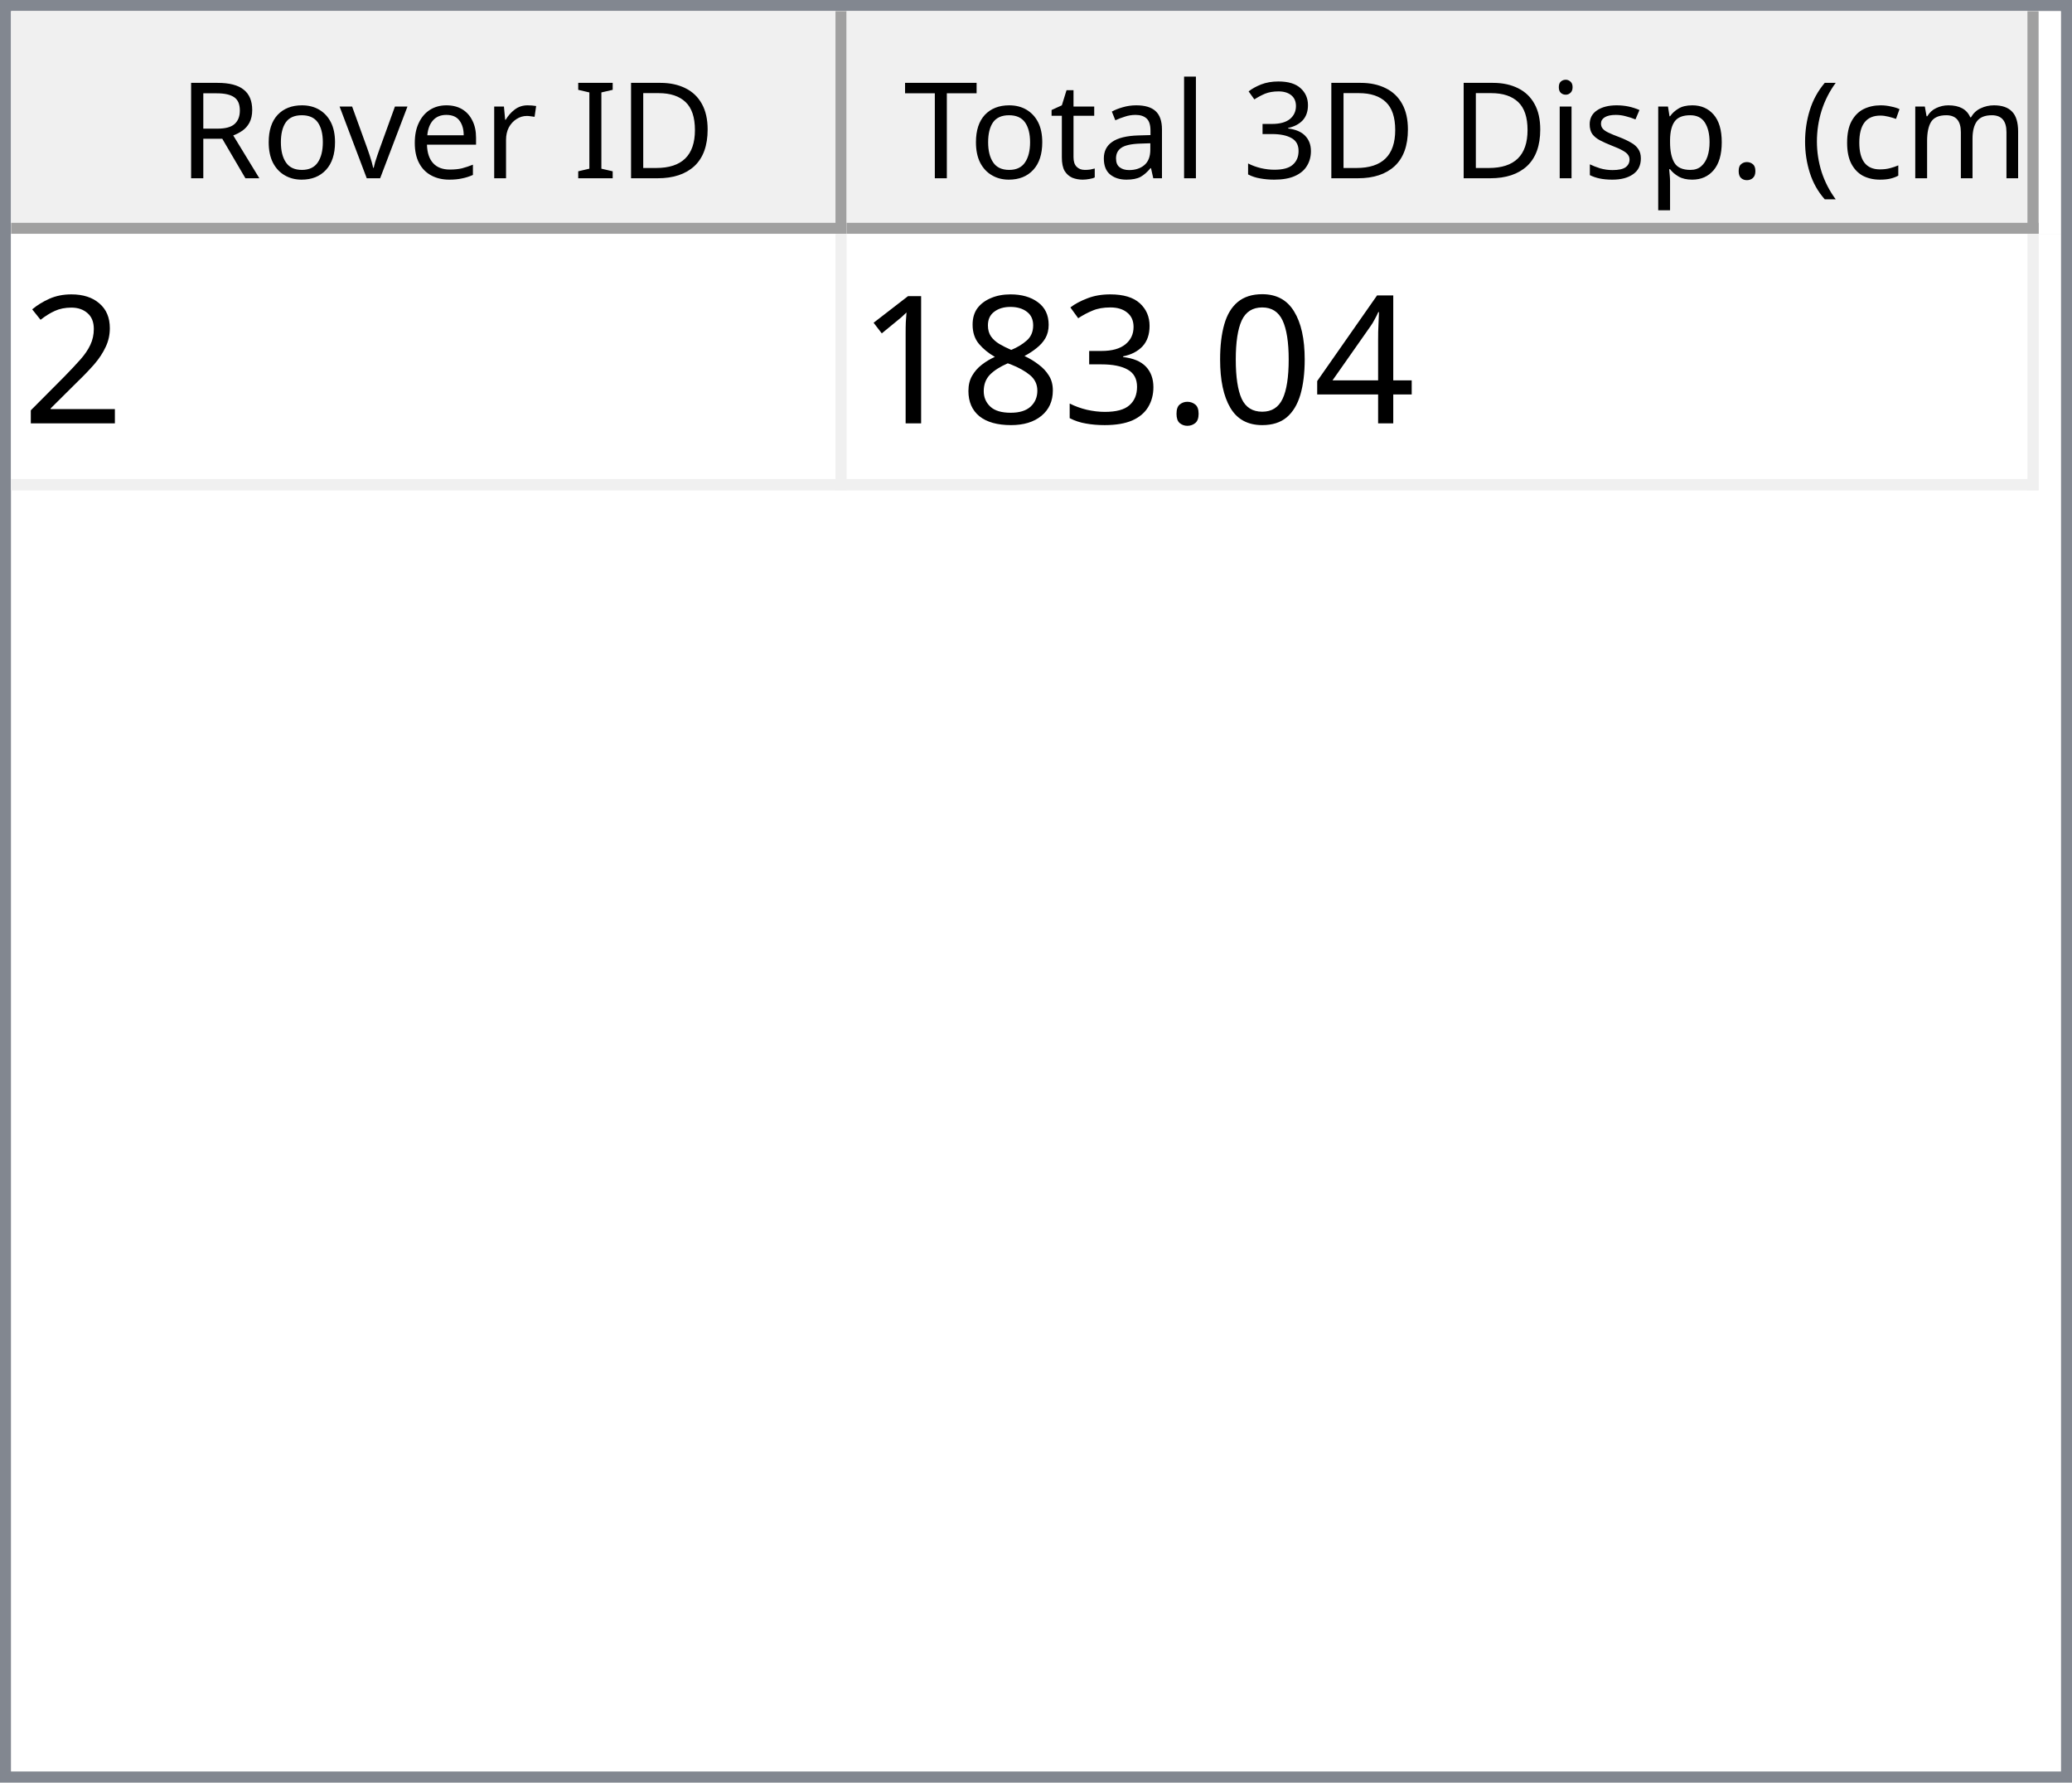
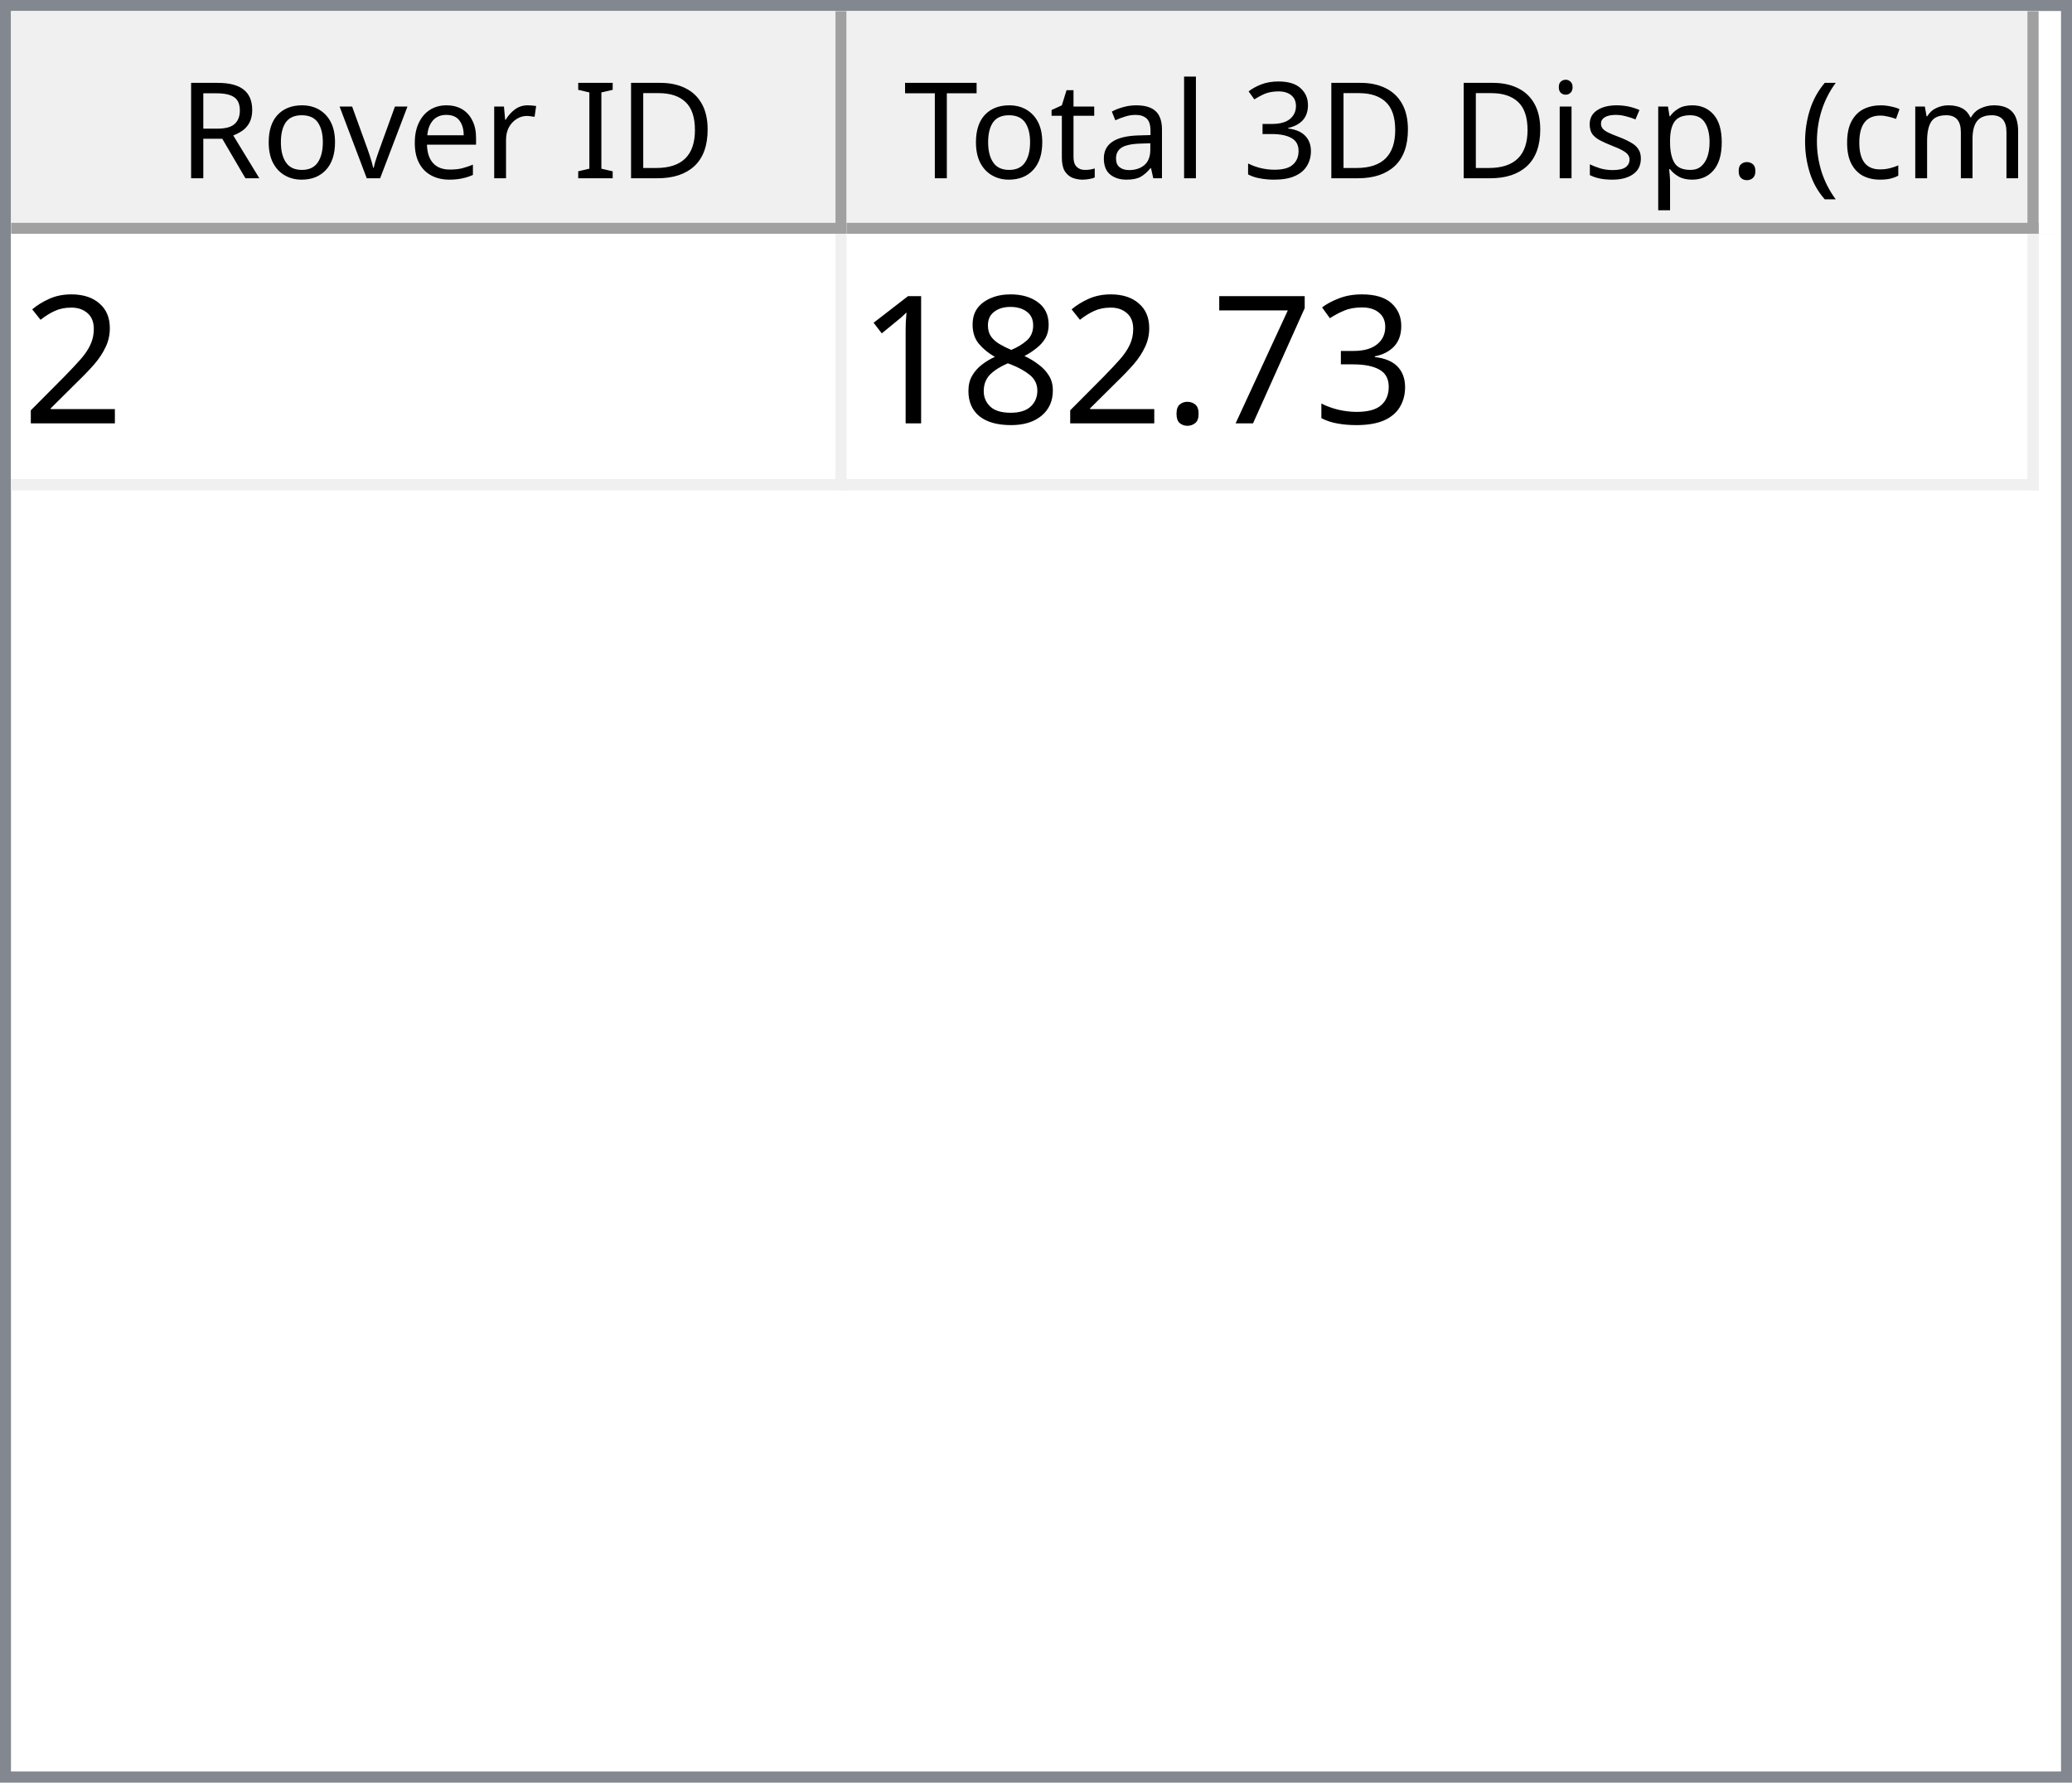
<svg xmlns="http://www.w3.org/2000/svg" style="fill-opacity:1; color-rendering:auto; color-interpolation:auto; text-rendering:auto; stroke:black; stroke-linecap:square; stroke-miterlimit:10; shape-rendering:auto; stroke-opacity:1; fill:black; stroke-dasharray:none; font-weight:normal; stroke-width:1; font-family:'Dialog'; font-style:normal; stroke-linejoin:miter; font-size:12px; stroke-dashoffset:0; image-rendering:auto;" width="186" height="160">
  <defs id="genericDefs" />
  <g>
    <defs id="defs1">
      <clipPath clipPathUnits="userSpaceOnUse" id="clipPath1">
        <path d="M0 0 L186 0 L186 160 L0 160 L0 0 Z" />
      </clipPath>
      <clipPath clipPathUnits="userSpaceOnUse" id="clipPath2">
        <path d="M0 0 L0 160 L186 160 L186 0 Z" />
      </clipPath>
      <clipPath clipPathUnits="userSpaceOnUse" id="clipPath3">
        <path d="M0 0 L0 20 L184 20 L184 0 Z" />
      </clipPath>
      <clipPath clipPathUnits="userSpaceOnUse" id="clipPath4">
        <path d="M0 0 L0 20 L75 20 L75 0 Z" />
      </clipPath>
      <clipPath clipPathUnits="userSpaceOnUse" id="clipPath5">
        <path d="M1 1 L1 19 L74 19 L74 1 Z" />
      </clipPath>
      <clipPath clipPathUnits="userSpaceOnUse" id="clipPath6">
        <path d="M0 0 L0 18 L73 18 L73 0 Z" />
      </clipPath>
      <clipPath clipPathUnits="userSpaceOnUse" id="clipPath7">
        <path d="M-0.5 -0.5 L-0.5 19.5 L74.5 19.5 L74.5 -0.5 Z" />
      </clipPath>
      <clipPath clipPathUnits="userSpaceOnUse" id="clipPath8">
        <path d="M0 0 L0 20 L107 20 L107 0 Z" />
      </clipPath>
      <clipPath clipPathUnits="userSpaceOnUse" id="clipPath9">
        <path d="M1 1 L1 19 L106 19 L106 1 Z" />
      </clipPath>
      <clipPath clipPathUnits="userSpaceOnUse" id="clipPath10">
        <path d="M0 0 L0 18 L105 18 L105 0 Z" />
      </clipPath>
      <clipPath clipPathUnits="userSpaceOnUse" id="clipPath11">
        <path d="M-0.5 -0.5 L-0.5 19.5 L106.5 19.5 L106.5 -0.5 Z" />
      </clipPath>
      <clipPath clipPathUnits="userSpaceOnUse" id="clipPath12">
        <path d="M0 0 L0 138 L184 138 L184 0 Z" />
      </clipPath>
      <clipPath clipPathUnits="userSpaceOnUse" id="clipPath13">
        <path d="M0 0 L0 23 L182 23 L182 0 Z" />
      </clipPath>
      <clipPath clipPathUnits="userSpaceOnUse" id="clipPath14">
        <path d="M-0.5 -0.5 L-0.5 22.5 L181.5 22.5 L181.5 -0.5 Z" />
      </clipPath>
      <clipPath clipPathUnits="userSpaceOnUse" id="clipPath15">
        <path d="M0 0 L0 22 L74 22 L74 0 Z" />
      </clipPath>
      <clipPath clipPathUnits="userSpaceOnUse" id="clipPath16">
        <path d="M0 0 L0 22 L106 22 L106 0 Z" />
      </clipPath>
      <font horiz-adv-x="64.551" id="font1">
        <font-face ascent="107.91" descent="25.098" units-per-em="100" style="font-style:normal; font-family:Segoe UI; font-weight:normal;" />
        <missing-glyph horiz-adv-x="64.551" d="M8.109 0 L8.109 68.266 L56.453 68.266 L56.453 0 L8.109 0 ZM15.328 7.234 L49.219 7.234 L49.219 61.031 L15.328 61.031 L15.328 7.234 Z" />
        <glyph unicode="D" horiz-adv-x="70.117" d="M9.188 0 L9.188 70.016 L28.516 70.016 Q65.531 70.016 65.531 35.891 Q65.531 19.672 55.25 9.836 Q44.969 0 27.734 0 L9.188 0 ZM17.391 62.594 L17.391 7.422 L27.828 7.422 Q41.609 7.422 49.273 14.797 Q56.938 22.172 56.938 35.688 Q56.938 62.594 28.328 62.594 L17.391 62.594 Z" />
        <glyph unicode="I" horiz-adv-x="26.611" d="M17.391 0 L9.188 0 L9.188 70.016 L17.391 70.016 L17.391 0 Z" />
        <glyph unicode=" " horiz-adv-x="27.393" d="" />
        <glyph unicode="r" horiz-adv-x="34.766" d="M34.188 41.891 Q32.078 43.5 28.125 43.5 Q23 43.5 19.555 38.672 Q16.109 33.844 16.109 25.484 L16.109 0 L8.109 0 L8.109 50 L16.109 50 L16.109 39.703 L16.312 39.703 Q18.016 44.969 21.531 47.922 Q25.047 50.875 29.391 50.875 Q32.516 50.875 34.188 50.203 L34.188 41.891 Z" />
        <glyph unicode="e" horiz-adv-x="52.295" d="M48.297 23 L12.984 23 Q13.188 14.656 17.484 10.109 Q21.781 5.562 29.297 5.562 Q37.75 5.562 44.828 11.141 L44.828 3.609 Q38.234 -1.172 27.391 -1.172 Q16.797 -1.172 10.742 5.641 Q4.688 12.453 4.688 24.812 Q4.688 36.469 11.305 43.82 Q17.922 51.172 27.734 51.172 Q37.547 51.172 42.922 44.828 Q48.297 38.484 48.297 27.203 L48.297 23 ZM40.094 29.781 Q40.047 36.719 36.75 40.578 Q33.453 44.438 27.594 44.438 Q21.922 44.438 17.969 40.383 Q14.016 36.328 13.094 29.781 L40.094 29.781 Z" />
        <glyph unicode="v" horiz-adv-x="47.9" d="M47.406 50 L27.484 0 L19.625 0 L0.688 50 L9.469 50 L22.172 13.672 Q23.578 9.672 23.922 6.688 L24.125 6.688 Q24.609 10.453 25.688 13.484 L38.969 50 L47.406 50 Z" />
        <glyph unicode="o" horiz-adv-x="58.594" d="M29 -1.172 Q17.922 -1.172 11.305 5.836 Q4.688 12.844 4.688 24.422 Q4.688 37.016 11.57 44.094 Q18.453 51.172 30.172 51.172 Q41.359 51.172 47.633 44.289 Q53.906 37.406 53.906 25.203 Q53.906 13.234 47.141 6.031 Q40.375 -1.172 29 -1.172 ZM29.594 44.438 Q21.875 44.438 17.383 39.188 Q12.891 33.938 12.891 24.703 Q12.891 15.828 17.43 10.695 Q21.969 5.562 29.594 5.562 Q37.359 5.562 41.531 10.594 Q45.703 15.625 45.703 24.906 Q45.703 34.281 41.531 39.359 Q37.359 44.438 29.594 44.438 Z" />
        <glyph unicode="R" horiz-adv-x="59.814" d="M59.375 0 L49.609 0 L37.891 19.625 Q36.281 22.359 34.766 24.289 Q33.25 26.219 31.664 27.438 Q30.078 28.656 28.25 29.219 Q26.422 29.781 24.125 29.781 L17.391 29.781 L17.391 0 L9.188 0 L9.188 70.016 L30.078 70.016 Q34.672 70.016 38.555 68.867 Q42.438 67.719 45.289 65.375 Q48.141 63.031 49.758 59.547 Q51.375 56.062 51.375 51.375 Q51.375 47.703 50.273 44.656 Q49.172 41.609 47.148 39.211 Q45.125 36.812 42.266 35.133 Q39.406 33.453 35.844 32.516 L35.844 32.328 Q37.594 31.547 38.891 30.547 Q40.188 29.547 41.359 28.18 Q42.531 26.812 43.68 25.078 Q44.828 23.344 46.234 21.047 L59.375 0 ZM17.391 62.594 L17.391 37.203 L28.516 37.203 Q31.594 37.203 34.203 38.133 Q36.812 39.062 38.719 40.797 Q40.625 42.531 41.703 45.047 Q42.781 47.562 42.781 50.688 Q42.781 56.297 39.141 59.445 Q35.5 62.594 28.609 62.594 L17.391 62.594 Z" />
        <glyph unicode=")" horiz-adv-x="30.176" d="M8.297 -15.922 L1.172 -15.922 Q16.406 2.344 16.406 26.812 Q16.406 51.469 1.078 70.016 L8.297 70.016 Q23.531 52.156 23.531 26.703 Q23.531 1.375 8.297 -15.922 Z" />
        <glyph unicode="m" horiz-adv-x="86.133" d="M79.109 0 L71.094 0 L71.094 28.719 Q71.094 37.016 68.531 40.727 Q65.969 44.438 59.906 44.438 Q54.781 44.438 51.195 39.75 Q47.609 35.062 47.609 28.516 L47.609 0 L39.594 0 L39.594 29.688 Q39.594 44.438 28.219 44.438 Q22.953 44.438 19.531 40.016 Q16.109 35.594 16.109 28.516 L16.109 0 L8.109 0 L8.109 50 L16.109 50 L16.109 42.094 L16.312 42.094 Q21.625 51.172 31.844 51.172 Q36.969 51.172 40.773 48.312 Q44.578 45.453 46 40.828 Q51.562 51.172 62.594 51.172 Q79.109 51.172 79.109 30.812 L79.109 0 Z" />
        <glyph unicode="c" horiz-adv-x="46.191" d="M42.188 2.297 Q36.422 -1.172 28.516 -1.172 Q17.828 -1.172 11.258 5.789 Q4.688 12.75 4.688 23.828 Q4.688 36.188 11.766 43.68 Q18.844 51.172 30.672 51.172 Q37.25 51.172 42.281 48.734 L42.281 40.531 Q36.719 44.438 30.375 44.438 Q22.703 44.438 17.797 38.945 Q12.891 33.453 12.891 24.516 Q12.891 15.719 17.508 10.641 Q22.125 5.562 29.891 5.562 Q36.422 5.562 42.188 9.906 L42.188 2.297 Z" />
        <glyph unicode="(" horiz-adv-x="30.176" d="M29.109 -15.922 L21.969 -15.922 Q6.844 1.375 6.844 26.703 Q6.844 52.156 21.969 70.016 L29.203 70.016 Q13.875 51.469 13.875 26.812 Q13.875 2.344 29.109 -15.922 Z" />
        <glyph unicode="." horiz-adv-x="21.68" d="M10.891 -1.078 Q8.641 -1.078 7.055 0.539 Q5.469 2.156 5.469 4.391 Q5.469 6.641 7.055 8.273 Q8.641 9.906 10.891 9.906 Q13.188 9.906 14.797 8.273 Q16.406 6.641 16.406 4.391 Q16.406 2.156 14.797 0.539 Q13.188 -1.078 10.891 -1.078 Z" />
        <glyph unicode="p" horiz-adv-x="58.789" d="M16.312 7.234 L16.109 7.234 L16.109 -23 L8.109 -23 L8.109 50 L16.109 50 L16.109 41.219 L16.312 41.219 Q22.219 51.172 33.594 51.172 Q43.266 51.172 48.688 44.461 Q54.109 37.75 54.109 26.469 Q54.109 13.922 48 6.375 Q41.891 -1.172 31.297 -1.172 Q21.578 -1.172 16.312 7.234 ZM16.109 27.391 L16.109 20.406 Q16.109 14.203 20.141 9.883 Q24.172 5.562 30.375 5.562 Q37.641 5.562 41.773 11.133 Q45.906 16.703 45.906 26.609 Q45.906 34.969 42.047 39.703 Q38.188 44.438 31.594 44.438 Q24.609 44.438 20.359 39.578 Q16.109 34.719 16.109 27.391 Z" />
        <glyph unicode="s" horiz-adv-x="42.432" d="M5.078 1.812 L5.078 10.406 Q11.625 5.562 19.484 5.562 Q30.031 5.562 30.031 12.594 Q30.031 14.594 29.125 15.992 Q28.219 17.391 26.68 18.461 Q25.141 19.531 23.07 20.383 Q21 21.234 18.609 22.172 Q15.281 23.484 12.766 24.828 Q10.25 26.172 8.57 27.859 Q6.891 29.547 6.031 31.695 Q5.172 33.844 5.172 36.719 Q5.172 40.234 6.789 42.945 Q8.406 45.656 11.086 47.484 Q13.766 49.312 17.211 50.242 Q20.656 51.172 24.312 51.172 Q30.812 51.172 35.938 48.922 L35.938 40.828 Q30.422 44.438 23.25 44.438 Q21 44.438 19.195 43.922 Q17.391 43.406 16.094 42.477 Q14.797 41.547 14.086 40.258 Q13.375 38.969 13.375 37.406 Q13.375 35.453 14.086 34.133 Q14.797 32.812 16.164 31.789 Q17.531 30.766 19.484 29.938 Q21.438 29.109 23.922 28.125 Q27.25 26.859 29.883 25.516 Q32.516 24.172 34.375 22.484 Q36.234 20.797 37.234 18.602 Q38.234 16.406 38.234 13.375 Q38.234 9.672 36.602 6.938 Q34.969 4.203 32.234 2.398 Q29.5 0.594 25.93 -0.289 Q22.359 -1.172 18.453 -1.172 Q10.75 -1.172 5.078 1.812 Z" />
        <glyph unicode="i" horiz-adv-x="24.219" d="M12.203 62.703 Q10.062 62.703 8.547 64.164 Q7.031 65.625 7.031 67.875 Q7.031 70.125 8.547 71.609 Q10.062 73.094 12.203 73.094 Q14.406 73.094 15.945 71.609 Q17.484 70.125 17.484 67.875 Q17.484 65.719 15.945 64.211 Q14.406 62.703 12.203 62.703 ZM16.109 0 L8.109 0 L8.109 50 L16.109 50 L16.109 0 Z" />
        <glyph unicode="3" horiz-adv-x="53.906" d="M46.531 19.828 Q46.531 15.094 44.75 11.211 Q42.969 7.328 39.719 4.57 Q36.469 1.812 31.93 0.297 Q27.391 -1.219 21.922 -1.219 Q11.922 -1.219 6 2.594 L6 11.188 Q13.094 5.609 22.219 5.609 Q25.875 5.609 28.828 6.539 Q31.781 7.469 33.906 9.227 Q36.031 10.984 37.18 13.477 Q38.328 15.969 38.328 19.094 Q38.328 32.812 18.797 32.812 L12.984 32.812 L12.984 39.594 L18.5 39.594 Q35.797 39.594 35.797 52.484 Q35.797 64.406 22.609 64.406 Q15.188 64.406 8.688 59.422 L8.688 67.188 Q15.375 71.188 24.609 71.188 Q29 71.188 32.57 69.969 Q36.141 68.75 38.68 66.555 Q41.219 64.359 42.609 61.281 Q44 58.203 44 54.5 Q44 40.672 30.031 36.719 L30.031 36.531 Q33.594 36.141 36.625 34.797 Q39.656 33.453 41.852 31.305 Q44.047 29.156 45.289 26.25 Q46.531 23.344 46.531 19.828 Z" />
        <glyph unicode="l" horiz-adv-x="24.219" d="M16.109 0 L8.109 0 L8.109 74.031 L16.109 74.031 L16.109 0 Z" />
        <glyph unicode="a" horiz-adv-x="50.879" d="M43.891 0 L35.891 0 L35.891 7.812 L35.688 7.812 Q30.469 -1.172 20.312 -1.172 Q12.844 -1.172 8.617 2.781 Q4.391 6.734 4.391 13.281 Q4.391 27.297 20.906 29.594 L35.891 31.688 Q35.891 44.438 25.594 44.438 Q16.547 44.438 9.281 38.281 L9.281 46.484 Q16.656 51.172 26.266 51.172 Q43.891 51.172 43.891 32.516 L43.891 0 ZM35.891 25.297 L23.828 23.641 Q18.266 22.859 15.43 20.875 Q12.594 18.891 12.594 13.875 Q12.594 10.203 15.211 7.883 Q17.828 5.562 22.172 5.562 Q28.125 5.562 32.008 9.742 Q35.891 13.922 35.891 20.312 L35.891 25.297 Z" />
        <glyph unicode="t" horiz-adv-x="33.887" d="M31.297 0.484 Q28.469 -1.078 23.828 -1.078 Q10.688 -1.078 10.688 13.578 L10.688 43.172 L2.094 43.172 L2.094 50 L10.688 50 L10.688 62.203 L18.703 64.797 L18.703 50 L31.297 50 L31.297 43.172 L18.703 43.172 L18.703 14.984 Q18.703 9.969 20.414 7.82 Q22.125 5.672 26.078 5.672 Q29.109 5.672 31.297 7.328 L31.297 0.484 Z" />
        <glyph unicode="T" horiz-adv-x="52.393" d="M50.594 62.594 L30.375 62.594 L30.375 0 L22.172 0 L22.172 62.594 L2 62.594 L2 70.016 L50.594 70.016 L50.594 62.594 Z" />
      </font>
      <font horiz-adv-x="75.0" id="font2">
        <font-face ascent="100.537" descent="21.973" units-per-em="100" style="font-style:normal; font-family:sans-serif; font-weight:normal;" />
        <missing-glyph horiz-adv-x="75.0" d="M12.5 0 L12.5 62.5 L62.5 62.5 L62.5 0 L12.5 0 ZM14.062 1.562 L60.938 1.562 L60.938 60.938 L14.062 60.938 L14.062 1.562 Z" />
        <glyph unicode="2" horiz-adv-x="55.615" d="M50.344 8.453 L50.344 0 L3.031 0 Q2.938 3.172 4.047 6.109 Q5.859 10.938 9.836 15.625 Q13.812 20.312 21.344 26.469 Q33.016 36.031 37.117 41.625 Q41.219 47.219 41.219 52.203 Q41.219 57.422 37.477 61.008 Q33.734 64.594 27.734 64.594 Q21.391 64.594 17.578 60.789 Q13.766 56.984 13.719 50.25 L4.688 51.172 Q5.609 61.281 11.664 66.578 Q17.719 71.875 27.938 71.875 Q38.234 71.875 44.242 66.164 Q50.25 60.453 50.25 52 Q50.25 47.703 48.492 43.555 Q46.734 39.406 42.656 34.812 Q38.578 30.219 29.109 22.219 Q21.188 15.578 18.945 13.211 Q16.703 10.844 15.234 8.453 L50.344 8.453 Z" />
-         <glyph unicode="4" horiz-adv-x="55.615" d="M32.328 0 L32.328 17.141 L1.266 17.141 L1.266 25.203 L33.938 71.578 L41.109 71.578 L41.109 25.203 L50.781 25.203 L50.781 17.141 L41.109 17.141 L41.109 0 L32.328 0 ZM32.328 25.203 L32.328 57.469 L9.906 25.203 L32.328 25.203 Z" />
-         <glyph unicode="0" horiz-adv-x="55.615" d="M4.156 35.297 Q4.156 48 6.766 55.742 Q9.375 63.484 14.523 67.68 Q19.672 71.875 27.484 71.875 Q33.25 71.875 37.594 69.555 Q41.938 67.234 44.773 62.867 Q47.609 58.5 49.219 52.227 Q50.828 45.953 50.828 35.297 Q50.828 22.703 48.242 14.969 Q45.656 7.234 40.508 3.008 Q35.359 -1.219 27.484 -1.219 Q17.141 -1.219 11.234 6.203 Q4.156 15.141 4.156 35.297 ZM13.188 35.297 Q13.188 17.672 17.312 11.836 Q21.438 6 27.484 6 Q33.547 6 37.672 11.859 Q41.797 17.719 41.797 35.297 Q41.797 52.984 37.672 58.789 Q33.547 64.594 27.391 64.594 Q21.344 64.594 17.719 59.469 Q13.188 52.938 13.188 35.297 Z" />
+         <glyph unicode="3" horiz-adv-x="55.615" d="M4.203 18.891 L12.984 20.062 Q14.5 12.594 18.141 9.297 Q21.781 6 27 6 Q33.203 6 37.477 10.297 Q41.75 14.594 41.75 20.953 Q41.75 27 37.797 30.93 Q33.844 34.859 27.734 34.859 Q25.25 34.859 21.531 33.891 L22.516 41.609 Q23.391 41.5 23.922 41.5 Q29.547 41.5 34.039 44.43 Q38.531 47.359 38.531 53.469 Q38.531 58.297 35.258 61.477 Q31.984 64.656 26.812 64.656 Q21.688 64.656 18.266 61.43 Q14.844 58.203 13.875 51.766 L5.078 53.328 Q6.688 62.156 12.398 67.016 Q18.109 71.875 26.609 71.875 Q32.469 71.875 37.398 69.359 Q42.328 66.844 44.945 62.5 Q47.562 58.156 47.562 53.266 Q47.562 48.641 45.07 44.828 Q42.578 41.016 37.703 38.766 Q44.047 37.312 47.562 32.695 Q51.078 28.078 51.078 21.141 Q51.078 11.766 44.242 5.25 Q37.406 -1.266 26.953 -1.266 Q17.531 -1.266 11.305 4.352 Q5.078 9.969 4.203 18.891 Z" />
+         <glyph unicode="7" horiz-adv-x="55.615" d="M4.734 62.203 L4.734 70.656 L51.078 70.656 L51.078 63.812 Q44.234 56.547 37.523 44.484 Q30.812 32.422 27.156 19.672 Q24.516 10.688 23.781 0 L14.75 0 Q14.891 8.453 18.062 20.414 Q21.234 32.375 27.172 43.484 Q33.109 54.594 39.797 62.203 L4.734 62.203 Z" />
        <glyph unicode="." horiz-adv-x="27.783" d="M9.078 0 L9.078 10.016 L19.094 10.016 L19.094 0 L9.078 0 Z" />
-         <glyph unicode="3" horiz-adv-x="55.615" d="M4.203 18.891 L12.984 20.062 Q14.5 12.594 18.141 9.297 Q21.781 6 27 6 Q33.203 6 37.477 10.297 Q41.75 14.594 41.75 20.953 Q41.75 27 37.797 30.93 Q33.844 34.859 27.734 34.859 Q25.25 34.859 21.531 33.891 L22.516 41.609 Q23.391 41.5 23.922 41.5 Q29.547 41.5 34.039 44.43 Q38.531 47.359 38.531 53.469 Q38.531 58.297 35.258 61.477 Q31.984 64.656 26.812 64.656 Q21.688 64.656 18.266 61.43 Q14.844 58.203 13.875 51.766 L5.078 53.328 Q6.688 62.156 12.398 67.016 Q18.109 71.875 26.609 71.875 Q32.469 71.875 37.398 69.359 Q42.328 66.844 44.945 62.5 Q47.562 58.156 47.562 53.266 Q47.562 48.641 45.07 44.828 Q42.578 41.016 37.703 38.766 Q44.047 37.312 47.562 32.695 Q51.078 28.078 51.078 21.141 Q51.078 11.766 44.242 5.25 Q37.406 -1.266 26.953 -1.266 Q17.531 -1.266 11.305 4.352 Q5.078 9.969 4.203 18.891 Z" />
        <glyph unicode="8" horiz-adv-x="55.615" d="M17.672 38.812 Q12.203 40.828 9.57 44.539 Q6.938 48.25 6.938 53.422 Q6.938 61.234 12.555 66.555 Q18.172 71.875 27.484 71.875 Q36.859 71.875 42.578 66.43 Q48.297 60.984 48.297 53.172 Q48.297 48.188 45.68 44.508 Q43.062 40.828 37.75 38.812 Q44.344 36.672 47.781 31.883 Q51.219 27.094 51.219 20.453 Q51.219 11.281 44.727 5.031 Q38.234 -1.219 27.641 -1.219 Q17.047 -1.219 10.547 5.055 Q4.047 11.328 4.047 20.703 Q4.047 27.688 7.594 32.398 Q11.141 37.109 17.672 38.812 ZM15.922 53.719 Q15.922 48.641 19.195 45.414 Q22.469 42.188 27.688 42.188 Q32.766 42.188 36.016 45.383 Q39.266 48.578 39.266 53.219 Q39.266 58.062 35.914 61.359 Q32.562 64.656 27.594 64.656 Q22.562 64.656 19.242 61.43 Q15.922 58.203 15.922 53.719 ZM13.094 20.656 Q13.094 16.891 14.875 13.375 Q16.656 9.859 20.172 7.93 Q23.688 6 27.734 6 Q34.031 6 38.133 10.055 Q42.234 14.109 42.234 20.359 Q42.234 26.703 38.016 30.859 Q33.797 35.016 27.438 35.016 Q21.234 35.016 17.164 30.914 Q13.094 26.812 13.094 20.656 Z" />
        <glyph unicode="1" horiz-adv-x="55.615" d="M37.25 0 L28.469 0 L28.469 56 Q25.297 52.984 20.141 49.953 Q14.984 46.922 10.891 45.406 L10.891 53.906 Q18.266 57.375 23.781 62.305 Q29.297 67.234 31.594 71.875 L37.25 71.875 L37.25 0 Z" />
      </font>
    </defs>
    <g style="fill:white; stroke:white;">
      <rect x="0" y="0" width="186" style="clip-path:url(#clipPath1); stroke:none;" height="160" />
    </g>
    <g style="fill:white; text-rendering:optimizeSpeed; color-rendering:optimizeSpeed; image-rendering:optimizeSpeed; shape-rendering:crispEdges; stroke:white; color-interpolation:sRGB;">
      <rect x="0" width="186" height="160" y="0" style="stroke:none;" />
      <path style="stroke:none;" d="M0 160 L186 160 L186 0 L0 0 Z" />
    </g>
    <g style="fill:rgb(240,240,240); font-family:'Segoe UI'; stroke:rgb(240,240,240);">
      <rect x="0" y="0" width="186" style="clip-path:url(#clipPath2); stroke:none;" height="160" />
    </g>
    <g style="fill:rgb(130,135,144); font-family:'Segoe UI'; stroke:rgb(130,135,144);">
      <path d="M0 0 L186 0 L186 160 L0 160 L0 0 ZM1 1 L185 1 L185 159 L1 159 L1 1 Z" style="fill-rule:evenodd; clip-path:url(#clipPath2); stroke:none;" />
    </g>
    <g style="fill:white; font-family:'Segoe UI'; stroke:white;" transform="translate(1,1)">
      <rect x="0" y="0" width="184" style="clip-path:url(#clipPath3); stroke:none;" height="20" />
    </g>
    <g style="fill:rgb(240,240,240); font-family:'Segoe UI'; stroke:rgb(240,240,240);" transform="translate(1,1)">
      <rect x="0" y="0" width="75" style="clip-path:url(#clipPath4); stroke:none;" height="20" />
    </g>
    <g style="font-family:'Segoe UI';" transform="translate(2,2)">
      <text x="14" xml:space="preserve" y="14" style="clip-path:url(#clipPath6); stroke:none;">Rover ID</text>
    </g>
    <g style="fill:rgb(160,160,160); font-family:'Segoe UI'; stroke:rgb(160,160,160); stroke-linejoin:bevel;" transform="translate(1.5,1.5)">
      <line x1="74" x2="74" y1="0" style="fill:none; clip-path:url(#clipPath7);" y2="19" />
    </g>
    <g style="fill:rgb(160,160,160); font-family:'Segoe UI'; stroke:rgb(160,160,160); stroke-linejoin:bevel;" transform="matrix(1,0,0,1,1,1) translate(0.5,0.5)">
      <line x1="0" x2="74" y1="19" style="fill:none; clip-path:url(#clipPath7);" y2="19" />
    </g>
    <g style="fill:rgb(240,240,240); font-family:'Segoe UI'; stroke:rgb(240,240,240);" transform="translate(76,1)">
      <rect x="0" y="0" width="107" style="clip-path:url(#clipPath8); stroke:none;" height="20" />
    </g>
    <g style="font-family:'Segoe UI';" transform="translate(77,2)">
      <text x="1" xml:space="preserve" y="14" style="clip-path:url(#clipPath10); stroke:none;"> Total 3D Disp. (cm)</text>
    </g>
    <g style="fill:rgb(160,160,160); font-family:'Segoe UI'; stroke:rgb(160,160,160); stroke-linejoin:bevel;" transform="translate(76.5,1.5)">
      <line x1="106" x2="106" y1="0" style="fill:none; clip-path:url(#clipPath11);" y2="19" />
    </g>
    <g style="fill:rgb(160,160,160); font-family:'Segoe UI'; stroke:rgb(160,160,160); stroke-linejoin:bevel;" transform="matrix(1,0,0,1,76,1) translate(0.5,0.5)">
      <line x1="0" x2="106" y1="19" style="fill:none; clip-path:url(#clipPath11);" y2="19" />
    </g>
    <g style="fill:white; font-family:'Segoe UI'; stroke:white;" transform="translate(1,21)">
      <rect x="0" y="0" width="184" style="clip-path:url(#clipPath12); stroke:none;" height="138" />
    </g>
    <g style="fill:rgb(240,240,240); font-size:16px; font-family:sans-serif; stroke:rgb(240,240,240);" transform="translate(1,21)">
      <rect x="0" y="0" width="182" style="clip-path:url(#clipPath13); stroke:none;" height="23" />
      <line transform="translate(0.5,0.5)" x1="0" x2="181" y1="22" style="clip-path:url(#clipPath14); fill:none; stroke-linejoin:bevel;" y2="22" />
    </g>
    <g transform="matrix(1,0,0,1,1,21) translate(0.5,0.5)" style="fill:rgb(240,240,240); font-size:16px; font-family:sans-serif; stroke:rgb(240,240,240); stroke-linejoin:bevel;">
      <line x1="74" x2="74" y1="0" style="fill:none; clip-path:url(#clipPath14);" y2="22" />
    </g>
    <g transform="matrix(1,0,0,1,1,21) translate(0.5,0.5)" style="fill:rgb(240,240,240); font-size:16px; font-family:sans-serif; stroke:rgb(240,240,240); stroke-linejoin:bevel;">
      <line x1="181" x2="181" y1="0" style="fill:none; clip-path:url(#clipPath14);" y2="22" />
    </g>
    <g style="fill:white; font-size:16px; font-family:sans-serif; stroke:white;" transform="matrix(1,0,0,1,1,21)">
      <rect x="0" y="0" width="74" style="clip-path:url(#clipPath15); stroke:none;" height="22" />
      <text x="1" y="17" style="fill:black; clip-path:url(#clipPath15); stroke:none;" xml:space="preserve">2</text>
    </g>
    <g style="fill:white; font-size:16px; font-family:sans-serif; stroke:white;" transform="matrix(1,0,0,1,1,21) translate(75,0)">
      <rect x="0" y="0" width="106" style="clip-path:url(#clipPath16); stroke:none;" height="22" />
-       <text x="1" y="17" style="fill:black; clip-path:url(#clipPath16); stroke:none;" xml:space="preserve">183.04</text>
+       <text x="1" y="17" style="fill:black; clip-path:url(#clipPath16); stroke:none;" xml:space="preserve">182.73</text>
    </g>
  </g>
</svg>
